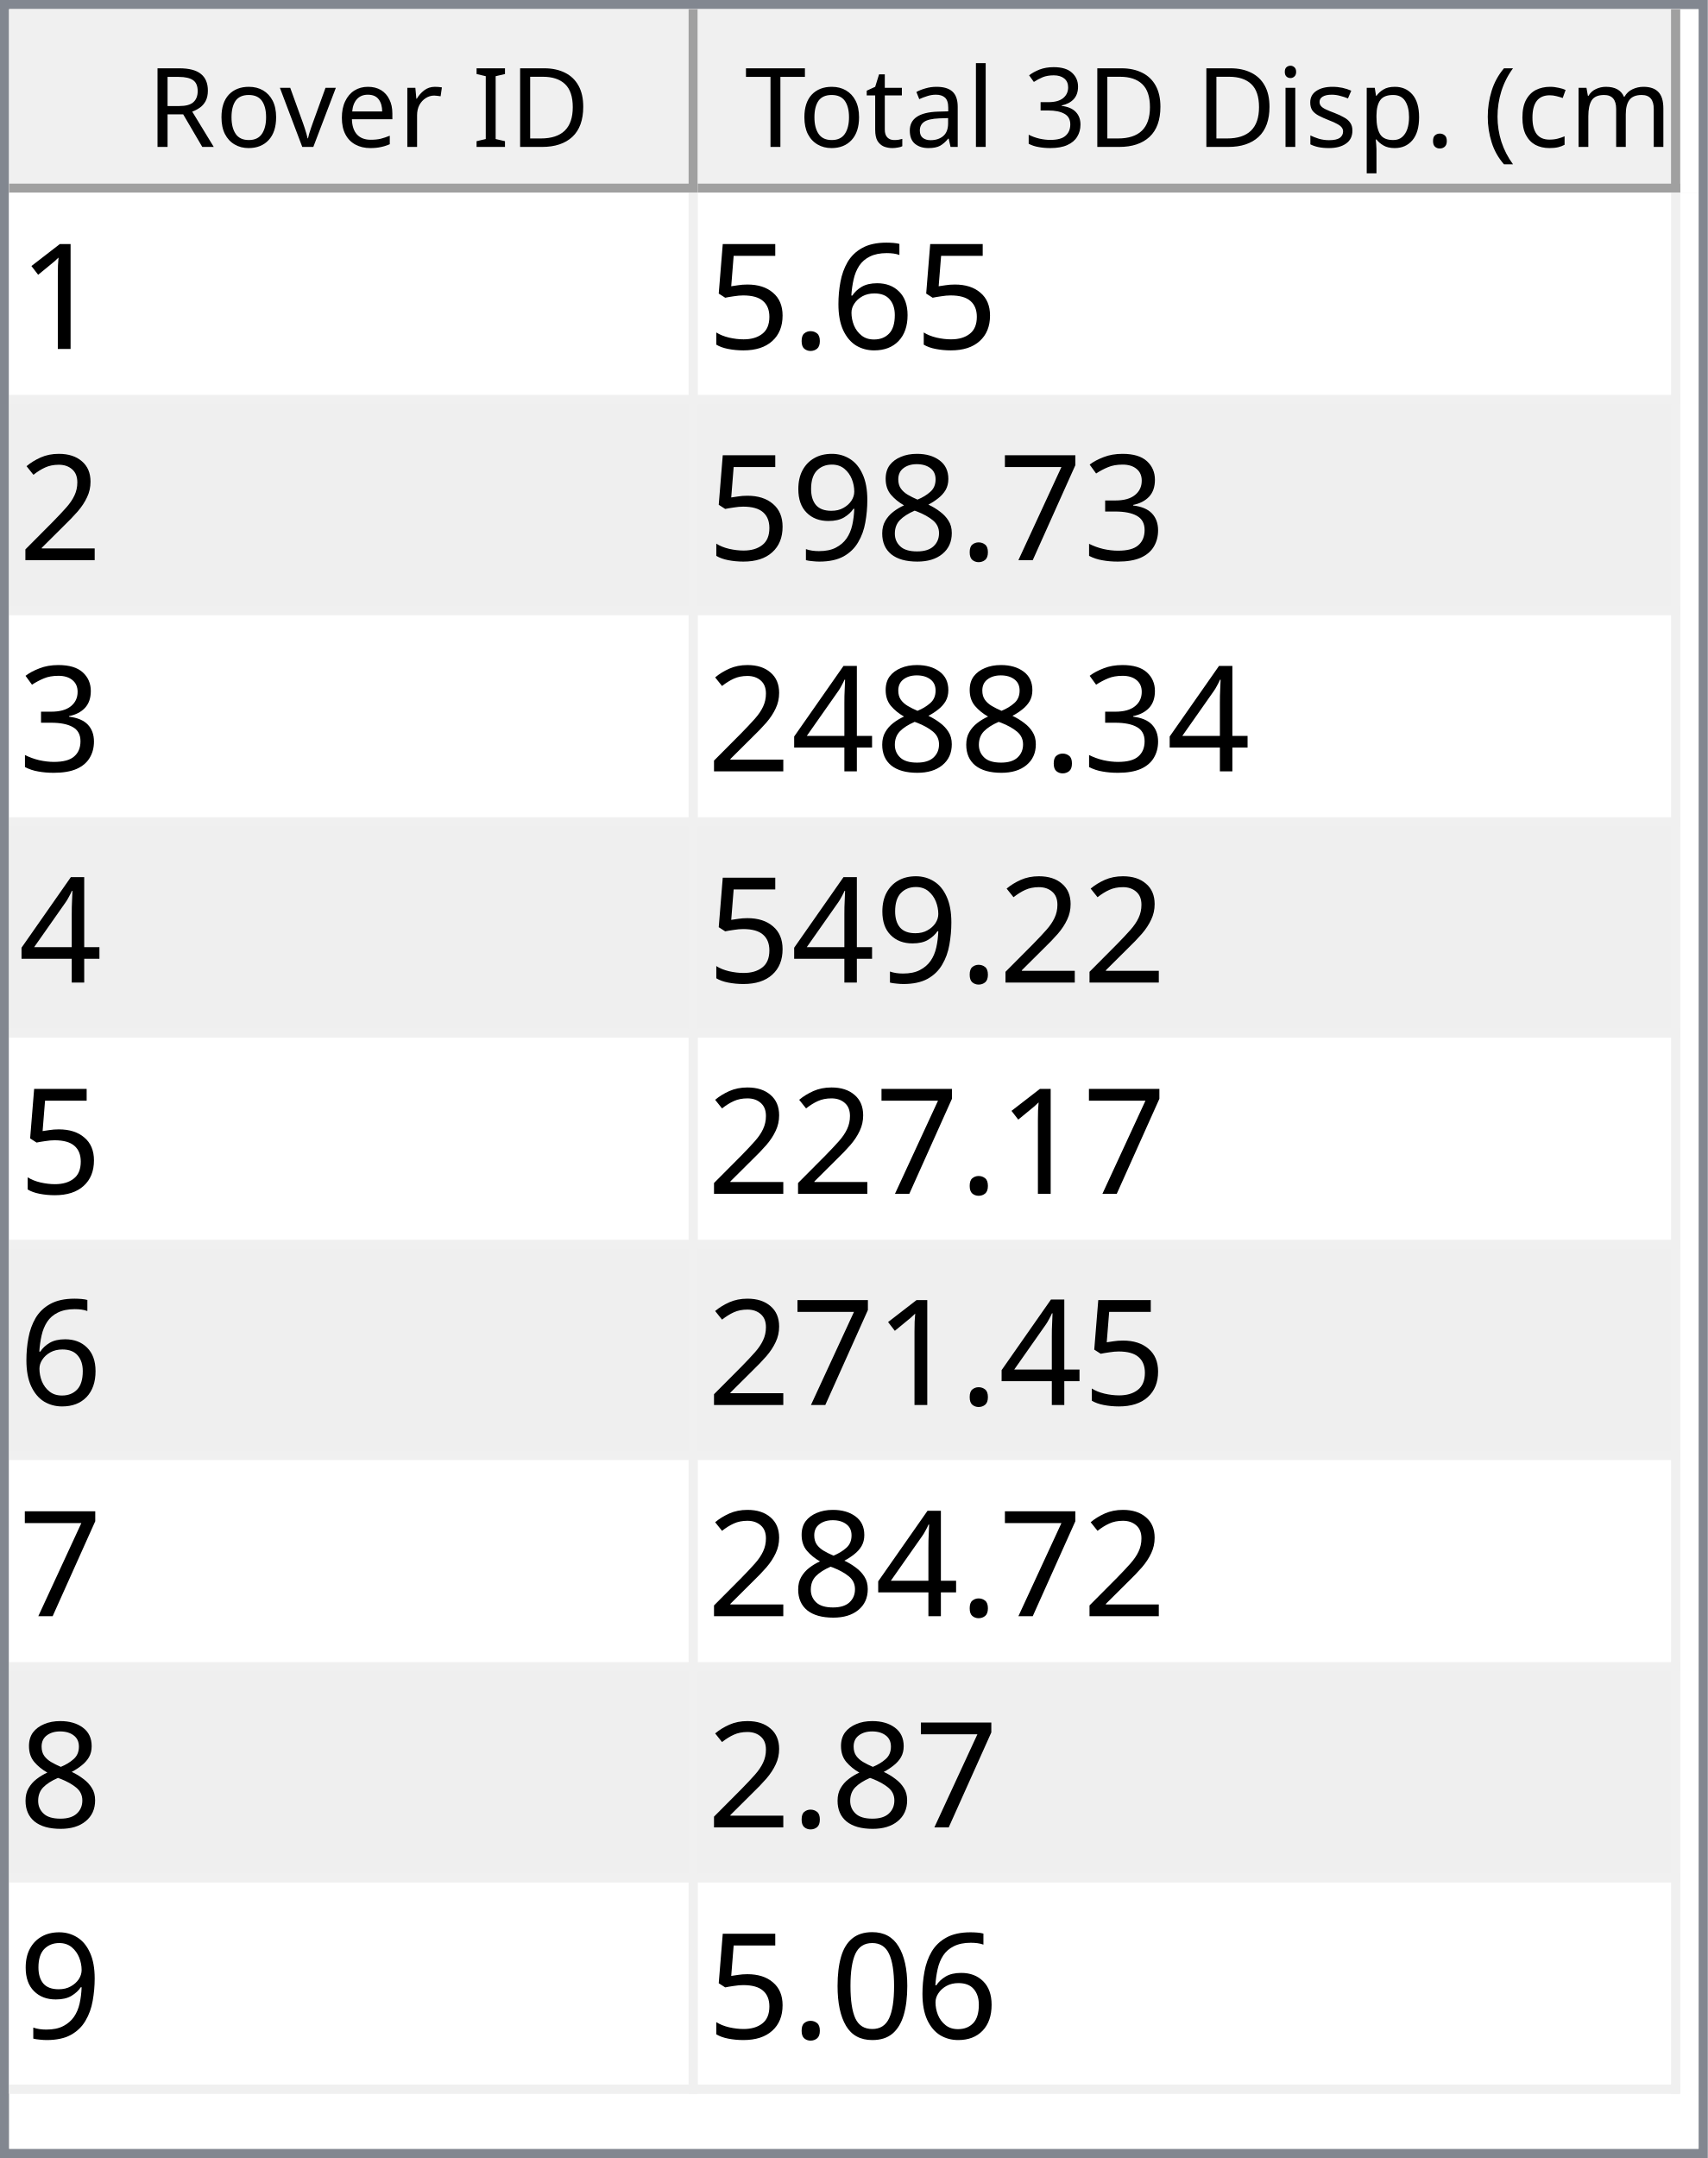
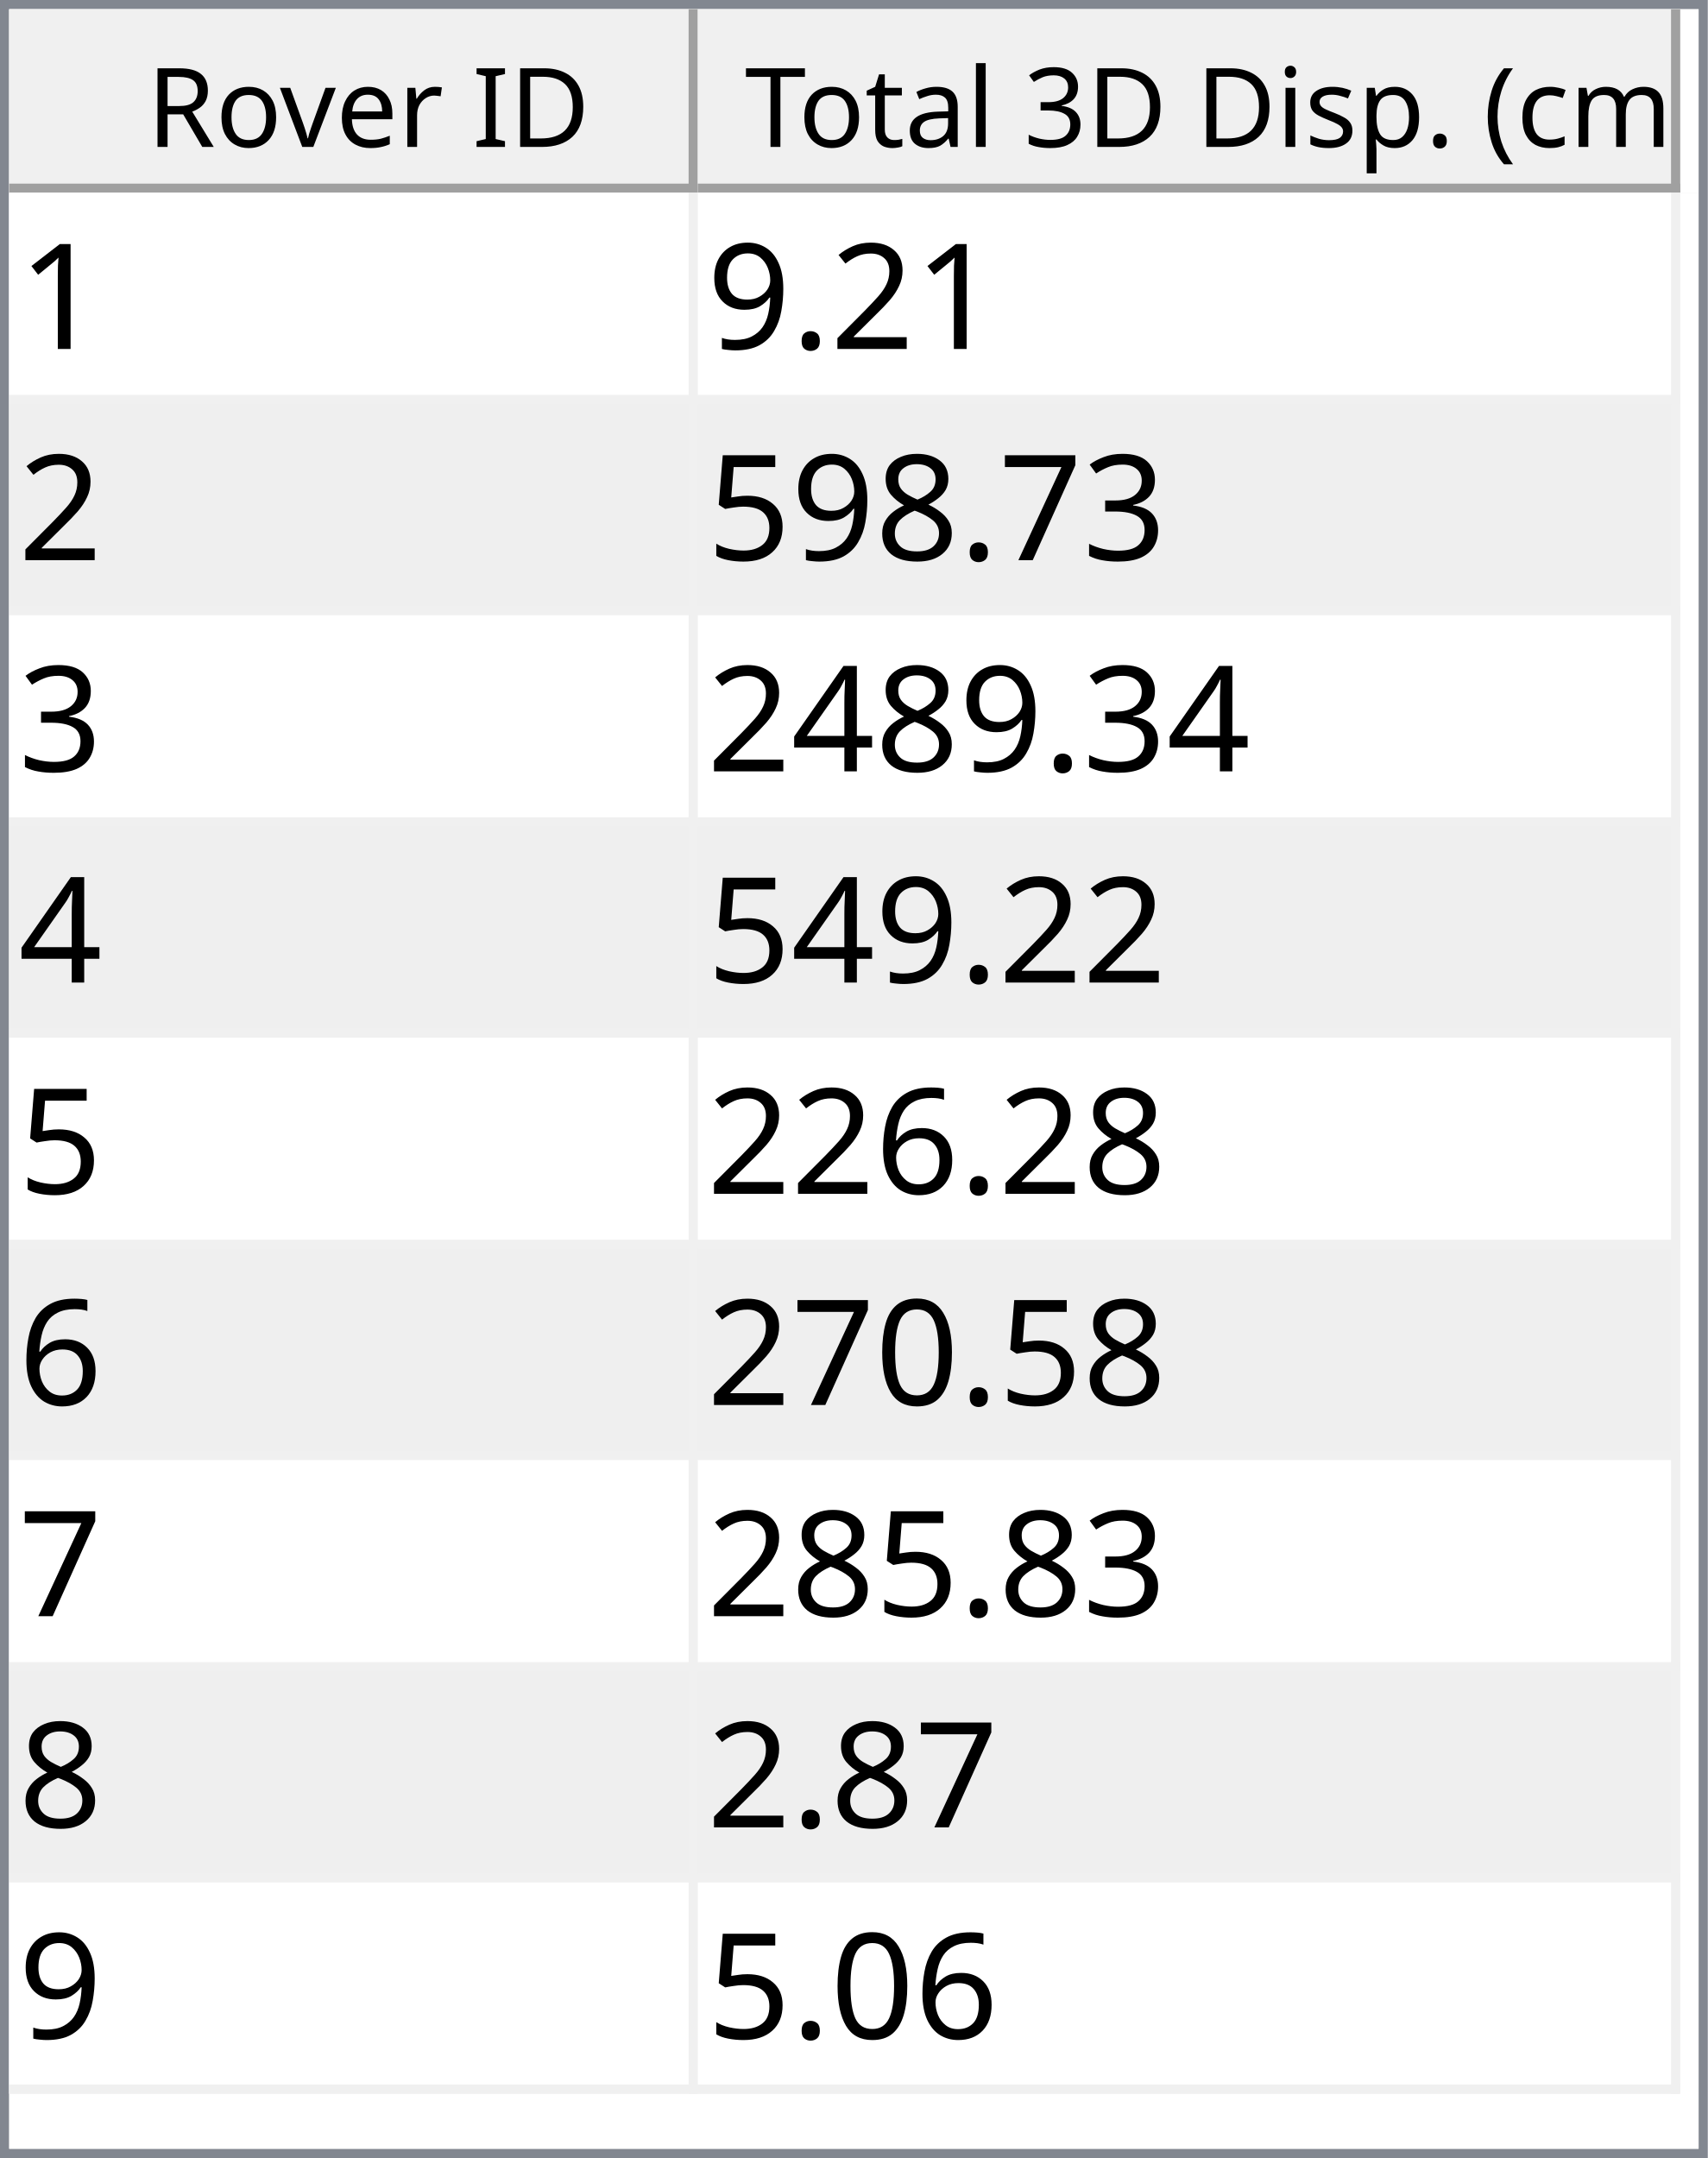
<svg xmlns="http://www.w3.org/2000/svg" style="fill-opacity:1; color-rendering:auto; color-interpolation:auto; text-rendering:auto; stroke:black; stroke-linecap:square; stroke-miterlimit:10; shape-rendering:auto; stroke-opacity:1; fill:black; stroke-dasharray:none; font-weight:normal; stroke-width:1; font-family:'Dialog'; font-style:normal; stroke-linejoin:miter; font-size:12px; stroke-dashoffset:0; image-rendering:auto;" width="186" height="235">
  <defs id="genericDefs" />
  <g>
    <defs id="defs1">
      <clipPath clipPathUnits="userSpaceOnUse" id="clipPath1">
        <path d="M0 0 L186 0 L186 235 L0 235 L0 0 Z" />
      </clipPath>
      <clipPath clipPathUnits="userSpaceOnUse" id="clipPath2">
        <path d="M0 0 L0 235 L186 235 L186 0 Z" />
      </clipPath>
      <clipPath clipPathUnits="userSpaceOnUse" id="clipPath3">
        <path d="M0 0 L0 20 L184 20 L184 0 Z" />
      </clipPath>
      <clipPath clipPathUnits="userSpaceOnUse" id="clipPath4">
        <path d="M0 0 L0 20 L75 20 L75 0 Z" />
      </clipPath>
      <clipPath clipPathUnits="userSpaceOnUse" id="clipPath5">
        <path d="M1 1 L1 19 L74 19 L74 1 Z" />
      </clipPath>
      <clipPath clipPathUnits="userSpaceOnUse" id="clipPath6">
        <path d="M0 0 L0 18 L73 18 L73 0 Z" />
      </clipPath>
      <clipPath clipPathUnits="userSpaceOnUse" id="clipPath7">
        <path d="M-0.5 -0.5 L-0.5 19.5 L74.5 19.5 L74.5 -0.5 Z" />
      </clipPath>
      <clipPath clipPathUnits="userSpaceOnUse" id="clipPath8">
        <path d="M0 0 L0 20 L107 20 L107 0 Z" />
      </clipPath>
      <clipPath clipPathUnits="userSpaceOnUse" id="clipPath9">
        <path d="M1 1 L1 19 L106 19 L106 1 Z" />
      </clipPath>
      <clipPath clipPathUnits="userSpaceOnUse" id="clipPath10">
        <path d="M0 0 L0 18 L105 18 L105 0 Z" />
      </clipPath>
      <clipPath clipPathUnits="userSpaceOnUse" id="clipPath11">
        <path d="M-0.5 -0.5 L-0.5 19.5 L106.5 19.5 L106.5 -0.5 Z" />
      </clipPath>
      <clipPath clipPathUnits="userSpaceOnUse" id="clipPath12">
        <path d="M0 0 L0 213 L184 213 L184 0 Z" />
      </clipPath>
      <clipPath clipPathUnits="userSpaceOnUse" id="clipPath13">
        <path d="M0 0 L0 207 L182 207 L182 0 Z" />
      </clipPath>
      <clipPath clipPathUnits="userSpaceOnUse" id="clipPath14">
        <path d="M-0.5 -0.5 L-0.5 206.5 L181.5 206.5 L181.5 -0.5 Z" />
      </clipPath>
      <clipPath clipPathUnits="userSpaceOnUse" id="clipPath15">
        <path d="M0 0 L0 22 L74 22 L74 0 Z" />
      </clipPath>
      <clipPath clipPathUnits="userSpaceOnUse" id="clipPath16">
        <path d="M0 0 L0 22 L106 22 L106 0 Z" />
      </clipPath>
      <font horiz-adv-x="64.551" id="font1">
        <font-face ascent="107.91" descent="25.098" units-per-em="100" style="font-style:normal; font-family:Segoe UI; font-weight:normal;" />
        <missing-glyph horiz-adv-x="64.551" d="M8.109 0 L8.109 68.266 L56.453 68.266 L56.453 0 L8.109 0 ZM15.328 7.234 L49.219 7.234 L49.219 61.031 L15.328 61.031 L15.328 7.234 Z" />
        <glyph unicode="D" horiz-adv-x="70.117" d="M9.188 0 L9.188 70.016 L28.516 70.016 Q65.531 70.016 65.531 35.891 Q65.531 19.672 55.25 9.836 Q44.969 0 27.734 0 L9.188 0 ZM17.391 62.594 L17.391 7.422 L27.828 7.422 Q41.609 7.422 49.273 14.797 Q56.938 22.172 56.938 35.688 Q56.938 62.594 28.328 62.594 L17.391 62.594 Z" />
        <glyph unicode="I" horiz-adv-x="26.611" d="M17.391 0 L9.188 0 L9.188 70.016 L17.391 70.016 L17.391 0 Z" />
        <glyph unicode=" " horiz-adv-x="27.393" d="" />
        <glyph unicode="r" horiz-adv-x="34.766" d="M34.188 41.891 Q32.078 43.5 28.125 43.5 Q23 43.5 19.555 38.672 Q16.109 33.844 16.109 25.484 L16.109 0 L8.109 0 L8.109 50 L16.109 50 L16.109 39.703 L16.312 39.703 Q18.016 44.969 21.531 47.922 Q25.047 50.875 29.391 50.875 Q32.516 50.875 34.188 50.203 L34.188 41.891 Z" />
        <glyph unicode="e" horiz-adv-x="52.295" d="M48.297 23 L12.984 23 Q13.188 14.656 17.484 10.109 Q21.781 5.562 29.297 5.562 Q37.75 5.562 44.828 11.141 L44.828 3.609 Q38.234 -1.172 27.391 -1.172 Q16.797 -1.172 10.742 5.641 Q4.688 12.453 4.688 24.812 Q4.688 36.469 11.305 43.82 Q17.922 51.172 27.734 51.172 Q37.547 51.172 42.922 44.828 Q48.297 38.484 48.297 27.203 L48.297 23 ZM40.094 29.781 Q40.047 36.719 36.75 40.578 Q33.453 44.438 27.594 44.438 Q21.922 44.438 17.969 40.383 Q14.016 36.328 13.094 29.781 L40.094 29.781 Z" />
        <glyph unicode="v" horiz-adv-x="47.9" d="M47.406 50 L27.484 0 L19.625 0 L0.688 50 L9.469 50 L22.172 13.672 Q23.578 9.672 23.922 6.688 L24.125 6.688 Q24.609 10.453 25.688 13.484 L38.969 50 L47.406 50 Z" />
        <glyph unicode="o" horiz-adv-x="58.594" d="M29 -1.172 Q17.922 -1.172 11.305 5.836 Q4.688 12.844 4.688 24.422 Q4.688 37.016 11.57 44.094 Q18.453 51.172 30.172 51.172 Q41.359 51.172 47.633 44.289 Q53.906 37.406 53.906 25.203 Q53.906 13.234 47.141 6.031 Q40.375 -1.172 29 -1.172 ZM29.594 44.438 Q21.875 44.438 17.383 39.188 Q12.891 33.938 12.891 24.703 Q12.891 15.828 17.43 10.695 Q21.969 5.562 29.594 5.562 Q37.359 5.562 41.531 10.594 Q45.703 15.625 45.703 24.906 Q45.703 34.281 41.531 39.359 Q37.359 44.438 29.594 44.438 Z" />
        <glyph unicode="R" horiz-adv-x="59.814" d="M59.375 0 L49.609 0 L37.891 19.625 Q36.281 22.359 34.766 24.289 Q33.25 26.219 31.664 27.438 Q30.078 28.656 28.25 29.219 Q26.422 29.781 24.125 29.781 L17.391 29.781 L17.391 0 L9.188 0 L9.188 70.016 L30.078 70.016 Q34.672 70.016 38.555 68.867 Q42.438 67.719 45.289 65.375 Q48.141 63.031 49.758 59.547 Q51.375 56.062 51.375 51.375 Q51.375 47.703 50.273 44.656 Q49.172 41.609 47.148 39.211 Q45.125 36.812 42.266 35.133 Q39.406 33.453 35.844 32.516 L35.844 32.328 Q37.594 31.547 38.891 30.547 Q40.188 29.547 41.359 28.18 Q42.531 26.812 43.68 25.078 Q44.828 23.344 46.234 21.047 L59.375 0 ZM17.391 62.594 L17.391 37.203 L28.516 37.203 Q31.594 37.203 34.203 38.133 Q36.812 39.062 38.719 40.797 Q40.625 42.531 41.703 45.047 Q42.781 47.562 42.781 50.688 Q42.781 56.297 39.141 59.445 Q35.5 62.594 28.609 62.594 L17.391 62.594 Z" />
        <glyph unicode=")" horiz-adv-x="30.176" d="M8.297 -15.922 L1.172 -15.922 Q16.406 2.344 16.406 26.812 Q16.406 51.469 1.078 70.016 L8.297 70.016 Q23.531 52.156 23.531 26.703 Q23.531 1.375 8.297 -15.922 Z" />
        <glyph unicode="m" horiz-adv-x="86.133" d="M79.109 0 L71.094 0 L71.094 28.719 Q71.094 37.016 68.531 40.727 Q65.969 44.438 59.906 44.438 Q54.781 44.438 51.195 39.75 Q47.609 35.062 47.609 28.516 L47.609 0 L39.594 0 L39.594 29.688 Q39.594 44.438 28.219 44.438 Q22.953 44.438 19.531 40.016 Q16.109 35.594 16.109 28.516 L16.109 0 L8.109 0 L8.109 50 L16.109 50 L16.109 42.094 L16.312 42.094 Q21.625 51.172 31.844 51.172 Q36.969 51.172 40.773 48.312 Q44.578 45.453 46 40.828 Q51.562 51.172 62.594 51.172 Q79.109 51.172 79.109 30.812 L79.109 0 Z" />
        <glyph unicode="c" horiz-adv-x="46.191" d="M42.188 2.297 Q36.422 -1.172 28.516 -1.172 Q17.828 -1.172 11.258 5.789 Q4.688 12.75 4.688 23.828 Q4.688 36.188 11.766 43.68 Q18.844 51.172 30.672 51.172 Q37.25 51.172 42.281 48.734 L42.281 40.531 Q36.719 44.438 30.375 44.438 Q22.703 44.438 17.797 38.945 Q12.891 33.453 12.891 24.516 Q12.891 15.719 17.508 10.641 Q22.125 5.562 29.891 5.562 Q36.422 5.562 42.188 9.906 L42.188 2.297 Z" />
        <glyph unicode="(" horiz-adv-x="30.176" d="M29.109 -15.922 L21.969 -15.922 Q6.844 1.375 6.844 26.703 Q6.844 52.156 21.969 70.016 L29.203 70.016 Q13.875 51.469 13.875 26.812 Q13.875 2.344 29.109 -15.922 Z" />
        <glyph unicode="." horiz-adv-x="21.68" d="M10.891 -1.078 Q8.641 -1.078 7.055 0.539 Q5.469 2.156 5.469 4.391 Q5.469 6.641 7.055 8.273 Q8.641 9.906 10.891 9.906 Q13.188 9.906 14.797 8.273 Q16.406 6.641 16.406 4.391 Q16.406 2.156 14.797 0.539 Q13.188 -1.078 10.891 -1.078 Z" />
        <glyph unicode="p" horiz-adv-x="58.789" d="M16.312 7.234 L16.109 7.234 L16.109 -23 L8.109 -23 L8.109 50 L16.109 50 L16.109 41.219 L16.312 41.219 Q22.219 51.172 33.594 51.172 Q43.266 51.172 48.688 44.461 Q54.109 37.75 54.109 26.469 Q54.109 13.922 48 6.375 Q41.891 -1.172 31.297 -1.172 Q21.578 -1.172 16.312 7.234 ZM16.109 27.391 L16.109 20.406 Q16.109 14.203 20.141 9.883 Q24.172 5.562 30.375 5.562 Q37.641 5.562 41.773 11.133 Q45.906 16.703 45.906 26.609 Q45.906 34.969 42.047 39.703 Q38.188 44.438 31.594 44.438 Q24.609 44.438 20.359 39.578 Q16.109 34.719 16.109 27.391 Z" />
        <glyph unicode="s" horiz-adv-x="42.432" d="M5.078 1.812 L5.078 10.406 Q11.625 5.562 19.484 5.562 Q30.031 5.562 30.031 12.594 Q30.031 14.594 29.125 15.992 Q28.219 17.391 26.68 18.461 Q25.141 19.531 23.07 20.383 Q21 21.234 18.609 22.172 Q15.281 23.484 12.766 24.828 Q10.25 26.172 8.57 27.859 Q6.891 29.547 6.031 31.695 Q5.172 33.844 5.172 36.719 Q5.172 40.234 6.789 42.945 Q8.406 45.656 11.086 47.484 Q13.766 49.312 17.211 50.242 Q20.656 51.172 24.312 51.172 Q30.812 51.172 35.938 48.922 L35.938 40.828 Q30.422 44.438 23.25 44.438 Q21 44.438 19.195 43.922 Q17.391 43.406 16.094 42.477 Q14.797 41.547 14.086 40.258 Q13.375 38.969 13.375 37.406 Q13.375 35.453 14.086 34.133 Q14.797 32.812 16.164 31.789 Q17.531 30.766 19.484 29.938 Q21.438 29.109 23.922 28.125 Q27.25 26.859 29.883 25.516 Q32.516 24.172 34.375 22.484 Q36.234 20.797 37.234 18.602 Q38.234 16.406 38.234 13.375 Q38.234 9.672 36.602 6.938 Q34.969 4.203 32.234 2.398 Q29.5 0.594 25.93 -0.289 Q22.359 -1.172 18.453 -1.172 Q10.75 -1.172 5.078 1.812 Z" />
        <glyph unicode="i" horiz-adv-x="24.219" d="M12.203 62.703 Q10.062 62.703 8.547 64.164 Q7.031 65.625 7.031 67.875 Q7.031 70.125 8.547 71.609 Q10.062 73.094 12.203 73.094 Q14.406 73.094 15.945 71.609 Q17.484 70.125 17.484 67.875 Q17.484 65.719 15.945 64.211 Q14.406 62.703 12.203 62.703 ZM16.109 0 L8.109 0 L8.109 50 L16.109 50 L16.109 0 Z" />
        <glyph unicode="3" horiz-adv-x="53.906" d="M46.531 19.828 Q46.531 15.094 44.75 11.211 Q42.969 7.328 39.719 4.57 Q36.469 1.812 31.93 0.297 Q27.391 -1.219 21.922 -1.219 Q11.922 -1.219 6 2.594 L6 11.188 Q13.094 5.609 22.219 5.609 Q25.875 5.609 28.828 6.539 Q31.781 7.469 33.906 9.227 Q36.031 10.984 37.18 13.477 Q38.328 15.969 38.328 19.094 Q38.328 32.812 18.797 32.812 L12.984 32.812 L12.984 39.594 L18.5 39.594 Q35.797 39.594 35.797 52.484 Q35.797 64.406 22.609 64.406 Q15.188 64.406 8.688 59.422 L8.688 67.188 Q15.375 71.188 24.609 71.188 Q29 71.188 32.57 69.969 Q36.141 68.75 38.68 66.555 Q41.219 64.359 42.609 61.281 Q44 58.203 44 54.5 Q44 40.672 30.031 36.719 L30.031 36.531 Q33.594 36.141 36.625 34.797 Q39.656 33.453 41.852 31.305 Q44.047 29.156 45.289 26.25 Q46.531 23.344 46.531 19.828 Z" />
        <glyph unicode="l" horiz-adv-x="24.219" d="M16.109 0 L8.109 0 L8.109 74.031 L16.109 74.031 L16.109 0 Z" />
        <glyph unicode="a" horiz-adv-x="50.879" d="M43.891 0 L35.891 0 L35.891 7.812 L35.688 7.812 Q30.469 -1.172 20.312 -1.172 Q12.844 -1.172 8.617 2.781 Q4.391 6.734 4.391 13.281 Q4.391 27.297 20.906 29.594 L35.891 31.688 Q35.891 44.438 25.594 44.438 Q16.547 44.438 9.281 38.281 L9.281 46.484 Q16.656 51.172 26.266 51.172 Q43.891 51.172 43.891 32.516 L43.891 0 ZM35.891 25.297 L23.828 23.641 Q18.266 22.859 15.43 20.875 Q12.594 18.891 12.594 13.875 Q12.594 10.203 15.211 7.883 Q17.828 5.562 22.172 5.562 Q28.125 5.562 32.008 9.742 Q35.891 13.922 35.891 20.312 L35.891 25.297 Z" />
        <glyph unicode="t" horiz-adv-x="33.887" d="M31.297 0.484 Q28.469 -1.078 23.828 -1.078 Q10.688 -1.078 10.688 13.578 L10.688 43.172 L2.094 43.172 L2.094 50 L10.688 50 L10.688 62.203 L18.703 64.797 L18.703 50 L31.297 50 L31.297 43.172 L18.703 43.172 L18.703 14.984 Q18.703 9.969 20.414 7.82 Q22.125 5.672 26.078 5.672 Q29.109 5.672 31.297 7.328 L31.297 0.484 Z" />
        <glyph unicode="T" horiz-adv-x="52.393" d="M50.594 62.594 L30.375 62.594 L30.375 0 L22.172 0 L22.172 62.594 L2 62.594 L2 70.016 L50.594 70.016 L50.594 62.594 Z" />
      </font>
      <font horiz-adv-x="75.0" id="font2">
        <font-face ascent="100.537" descent="21.973" units-per-em="100" style="font-style:normal; font-family:sans-serif; font-weight:normal;" />
        <missing-glyph horiz-adv-x="75.0" d="M12.5 0 L12.5 62.5 L62.5 62.5 L62.5 0 L12.5 0 ZM14.062 1.562 L60.938 1.562 L60.938 60.938 L14.062 60.938 L14.062 1.562 Z" />
        <glyph unicode="1" horiz-adv-x="55.615" d="M37.25 0 L28.469 0 L28.469 56 Q25.297 52.984 20.141 49.953 Q14.984 46.922 10.891 45.406 L10.891 53.906 Q18.266 57.375 23.781 62.305 Q29.297 67.234 31.594 71.875 L37.25 71.875 L37.25 0 Z" />
-         <glyph unicode="6" horiz-adv-x="55.615" d="M49.75 54.047 L41.016 53.375 Q39.844 58.547 37.703 60.891 Q34.125 64.656 28.906 64.656 Q24.703 64.656 21.531 62.312 Q17.391 59.281 14.992 53.469 Q12.594 47.656 12.5 36.922 Q15.672 41.75 20.266 44.094 Q24.859 46.438 29.891 46.438 Q38.672 46.438 44.852 39.969 Q51.031 33.5 51.031 23.25 Q51.031 16.5 48.125 10.719 Q45.219 4.938 40.141 1.859 Q35.062 -1.219 28.609 -1.219 Q17.625 -1.219 10.695 6.859 Q3.766 14.938 3.766 33.5 Q3.766 54.25 11.422 63.672 Q18.109 71.875 29.438 71.875 Q37.891 71.875 43.289 67.141 Q48.688 62.406 49.75 54.047 ZM13.875 23.188 Q13.875 18.656 15.797 14.508 Q17.719 10.359 21.188 8.18 Q24.656 6 28.469 6 Q34.031 6 38.039 10.492 Q42.047 14.984 42.047 22.703 Q42.047 30.125 38.086 34.398 Q34.125 38.672 28.125 38.672 Q22.172 38.672 18.023 34.398 Q13.875 30.125 13.875 23.188 Z" />
+         <glyph unicode="2" horiz-adv-x="55.615" d="M50.344 8.453 L50.344 0 L3.031 0 Q2.938 3.172 4.047 6.109 Q5.859 10.938 9.836 15.625 Q13.812 20.312 21.344 26.469 Q33.016 36.031 37.117 41.625 Q41.219 47.219 41.219 52.203 Q41.219 57.422 37.477 61.008 Q33.734 64.594 27.734 64.594 Q21.391 64.594 17.578 60.789 Q13.766 56.984 13.719 50.25 L4.688 51.172 Q5.609 61.281 11.664 66.578 Q17.719 71.875 27.938 71.875 Q38.234 71.875 44.242 66.164 Q50.25 60.453 50.25 52 Q50.25 47.703 48.492 43.555 Q46.734 39.406 42.656 34.812 Q38.578 30.219 29.109 22.219 Q21.188 15.578 18.945 13.211 Q16.703 10.844 15.234 8.453 L50.344 8.453 Z" />
        <glyph unicode="." horiz-adv-x="27.783" d="M9.078 0 L9.078 10.016 L19.094 10.016 L19.094 0 L9.078 0 Z" />
-         <glyph unicode="5" horiz-adv-x="55.615" d="M4.156 18.75 L13.375 19.531 Q14.406 12.797 18.141 9.398 Q21.875 6 27.156 6 Q33.5 6 37.891 10.789 Q42.281 15.578 42.281 23.484 Q42.281 31 38.062 35.352 Q33.844 39.703 27 39.703 Q22.75 39.703 19.336 37.773 Q15.922 35.844 13.969 32.766 L5.719 33.844 L12.641 70.609 L48.25 70.609 L48.25 62.203 L19.672 62.203 L15.828 42.969 Q22.266 47.469 29.344 47.469 Q38.719 47.469 45.164 40.969 Q51.609 34.469 51.609 24.266 Q51.609 14.547 45.953 7.469 Q39.062 -1.219 27.156 -1.219 Q17.391 -1.219 11.211 4.25 Q5.031 9.719 4.156 18.75 Z" />
-         <glyph unicode="2" horiz-adv-x="55.615" d="M50.344 8.453 L50.344 0 L3.031 0 Q2.938 3.172 4.047 6.109 Q5.859 10.938 9.836 15.625 Q13.812 20.312 21.344 26.469 Q33.016 36.031 37.117 41.625 Q41.219 47.219 41.219 52.203 Q41.219 57.422 37.477 61.008 Q33.734 64.594 27.734 64.594 Q21.391 64.594 17.578 60.789 Q13.766 56.984 13.719 50.25 L4.688 51.172 Q5.609 61.281 11.664 66.578 Q17.719 71.875 27.938 71.875 Q38.234 71.875 44.242 66.164 Q50.25 60.453 50.25 52 Q50.25 47.703 48.492 43.555 Q46.734 39.406 42.656 34.812 Q38.578 30.219 29.109 22.219 Q21.188 15.578 18.945 13.211 Q16.703 10.844 15.234 8.453 L50.344 8.453 Z" />
+         <glyph unicode="9" horiz-adv-x="55.615" d="M5.469 16.547 L13.922 17.328 Q14.984 11.375 18.016 8.688 Q21.047 6 25.781 6 Q29.828 6 32.883 7.859 Q35.938 9.719 37.891 12.82 Q39.844 15.922 41.164 21.195 Q42.484 26.469 42.484 31.938 Q42.484 32.516 42.438 33.688 Q39.797 29.5 35.234 26.883 Q30.672 24.266 25.344 24.266 Q16.453 24.266 10.305 30.711 Q4.156 37.156 4.156 47.703 Q4.156 58.594 10.578 65.234 Q17 71.875 26.656 71.875 Q33.641 71.875 39.43 68.117 Q45.219 64.359 48.219 57.398 Q51.219 50.438 51.219 37.25 Q51.219 23.531 48.242 15.406 Q45.266 7.281 39.383 3.031 Q33.5 -1.219 25.594 -1.219 Q17.188 -1.219 11.867 3.445 Q6.547 8.109 5.469 16.547 ZM41.453 48.141 Q41.453 55.719 37.43 60.156 Q33.406 64.594 27.734 64.594 Q21.875 64.594 17.531 59.812 Q13.188 55.031 13.188 47.406 Q13.188 40.578 17.312 36.305 Q21.438 32.031 27.484 32.031 Q33.594 32.031 37.523 36.305 Q41.453 40.578 41.453 48.141 Z" />
        <glyph unicode="3" horiz-adv-x="55.615" d="M4.203 18.891 L12.984 20.062 Q14.5 12.594 18.141 9.297 Q21.781 6 27 6 Q33.203 6 37.477 10.297 Q41.75 14.594 41.75 20.953 Q41.75 27 37.797 30.93 Q33.844 34.859 27.734 34.859 Q25.25 34.859 21.531 33.891 L22.516 41.609 Q23.391 41.5 23.922 41.5 Q29.547 41.5 34.039 44.43 Q38.531 47.359 38.531 53.469 Q38.531 58.297 35.258 61.477 Q31.984 64.656 26.812 64.656 Q21.688 64.656 18.266 61.43 Q14.844 58.203 13.875 51.766 L5.078 53.328 Q6.688 62.156 12.398 67.016 Q18.109 71.875 26.609 71.875 Q32.469 71.875 37.398 69.359 Q42.328 66.844 44.945 62.5 Q47.562 58.156 47.562 53.266 Q47.562 48.641 45.07 44.828 Q42.578 41.016 37.703 38.766 Q44.047 37.312 47.562 32.695 Q51.078 28.078 51.078 21.141 Q51.078 11.766 44.242 5.25 Q37.406 -1.266 26.953 -1.266 Q17.531 -1.266 11.305 4.352 Q5.078 9.969 4.203 18.891 Z" />
        <glyph unicode="7" horiz-adv-x="55.615" d="M4.734 62.203 L4.734 70.656 L51.078 70.656 L51.078 63.812 Q44.234 56.547 37.523 44.484 Q30.812 32.422 27.156 19.672 Q24.516 10.688 23.781 0 L14.75 0 Q14.891 8.453 18.062 20.414 Q21.234 32.375 27.172 43.484 Q33.109 54.594 39.797 62.203 L4.734 62.203 Z" />
        <glyph unicode="8" horiz-adv-x="55.615" d="M17.672 38.812 Q12.203 40.828 9.57 44.539 Q6.938 48.25 6.938 53.422 Q6.938 61.234 12.555 66.555 Q18.172 71.875 27.484 71.875 Q36.859 71.875 42.578 66.43 Q48.297 60.984 48.297 53.172 Q48.297 48.188 45.68 44.508 Q43.062 40.828 37.75 38.812 Q44.344 36.672 47.781 31.883 Q51.219 27.094 51.219 20.453 Q51.219 11.281 44.727 5.031 Q38.234 -1.219 27.641 -1.219 Q17.047 -1.219 10.547 5.055 Q4.047 11.328 4.047 20.703 Q4.047 27.688 7.594 32.398 Q11.141 37.109 17.672 38.812 ZM15.922 53.719 Q15.922 48.641 19.195 45.414 Q22.469 42.188 27.688 42.188 Q32.766 42.188 36.016 45.383 Q39.266 48.578 39.266 53.219 Q39.266 58.062 35.914 61.359 Q32.562 64.656 27.594 64.656 Q22.562 64.656 19.242 61.43 Q15.922 58.203 15.922 53.719 ZM13.094 20.656 Q13.094 16.891 14.875 13.375 Q16.656 9.859 20.172 7.93 Q23.688 6 27.734 6 Q34.031 6 38.133 10.055 Q42.234 14.109 42.234 20.359 Q42.234 26.703 38.016 30.859 Q33.797 35.016 27.438 35.016 Q21.234 35.016 17.164 30.914 Q13.094 26.812 13.094 20.656 Z" />
-         <glyph unicode="9" horiz-adv-x="55.615" d="M5.469 16.547 L13.922 17.328 Q14.984 11.375 18.016 8.688 Q21.047 6 25.781 6 Q29.828 6 32.883 7.859 Q35.938 9.719 37.891 12.82 Q39.844 15.922 41.164 21.195 Q42.484 26.469 42.484 31.938 Q42.484 32.516 42.438 33.688 Q39.797 29.5 35.234 26.883 Q30.672 24.266 25.344 24.266 Q16.453 24.266 10.305 30.711 Q4.156 37.156 4.156 47.703 Q4.156 58.594 10.578 65.234 Q17 71.875 26.656 71.875 Q33.641 71.875 39.43 68.117 Q45.219 64.359 48.219 57.398 Q51.219 50.438 51.219 37.25 Q51.219 23.531 48.242 15.406 Q45.266 7.281 39.383 3.031 Q33.5 -1.219 25.594 -1.219 Q17.188 -1.219 11.867 3.445 Q6.547 8.109 5.469 16.547 ZM41.453 48.141 Q41.453 55.719 37.43 60.156 Q33.406 64.594 27.734 64.594 Q21.875 64.594 17.531 59.812 Q13.188 55.031 13.188 47.406 Q13.188 40.578 17.312 36.305 Q21.438 32.031 27.484 32.031 Q33.594 32.031 37.523 36.305 Q41.453 40.578 41.453 48.141 Z" />
+         <glyph unicode="5" horiz-adv-x="55.615" d="M4.156 18.75 L13.375 19.531 Q14.406 12.797 18.141 9.398 Q21.875 6 27.156 6 Q33.5 6 37.891 10.789 Q42.281 15.578 42.281 23.484 Q42.281 31 38.062 35.352 Q33.844 39.703 27 39.703 Q22.75 39.703 19.336 37.773 Q15.922 35.844 13.969 32.766 L5.719 33.844 L12.641 70.609 L48.25 70.609 L48.25 62.203 L19.672 62.203 L15.828 42.969 Q22.266 47.469 29.344 47.469 Q38.719 47.469 45.164 40.969 Q51.609 34.469 51.609 24.266 Q51.609 14.547 45.953 7.469 Q39.062 -1.219 27.156 -1.219 Q17.391 -1.219 11.211 4.25 Q5.031 9.719 4.156 18.75 Z" />
        <glyph unicode="4" horiz-adv-x="55.615" d="M32.328 0 L32.328 17.141 L1.266 17.141 L1.266 25.203 L33.938 71.578 L41.109 71.578 L41.109 25.203 L50.781 25.203 L50.781 17.141 L41.109 17.141 L41.109 0 L32.328 0 ZM32.328 25.203 L32.328 57.469 L9.906 25.203 L32.328 25.203 Z" />
+         <glyph unicode="6" horiz-adv-x="55.615" d="M49.75 54.047 L41.016 53.375 Q39.844 58.547 37.703 60.891 Q34.125 64.656 28.906 64.656 Q24.703 64.656 21.531 62.312 Q17.391 59.281 14.992 53.469 Q12.594 47.656 12.5 36.922 Q15.672 41.75 20.266 44.094 Q24.859 46.438 29.891 46.438 Q38.672 46.438 44.852 39.969 Q51.031 33.5 51.031 23.25 Q51.031 16.5 48.125 10.719 Q45.219 4.938 40.141 1.859 Q35.062 -1.219 28.609 -1.219 Q17.625 -1.219 10.695 6.859 Q3.766 14.938 3.766 33.5 Q3.766 54.25 11.422 63.672 Q18.109 71.875 29.438 71.875 Q37.891 71.875 43.289 67.141 Q48.688 62.406 49.75 54.047 ZM13.875 23.188 Q13.875 18.656 15.797 14.508 Q17.719 10.359 21.188 8.18 Q24.656 6 28.469 6 Q34.031 6 38.039 10.492 Q42.047 14.984 42.047 22.703 Q42.047 30.125 38.086 34.398 Q34.125 38.672 28.125 38.672 Q22.172 38.672 18.023 34.398 Q13.875 30.125 13.875 23.188 Z" />
        <glyph unicode="0" horiz-adv-x="55.615" d="M4.156 35.297 Q4.156 48 6.766 55.742 Q9.375 63.484 14.523 67.68 Q19.672 71.875 27.484 71.875 Q33.25 71.875 37.594 69.555 Q41.938 67.234 44.773 62.867 Q47.609 58.5 49.219 52.227 Q50.828 45.953 50.828 35.297 Q50.828 22.703 48.242 14.969 Q45.656 7.234 40.508 3.008 Q35.359 -1.219 27.484 -1.219 Q17.141 -1.219 11.234 6.203 Q4.156 15.141 4.156 35.297 ZM13.188 35.297 Q13.188 17.672 17.312 11.836 Q21.438 6 27.484 6 Q33.547 6 37.672 11.859 Q41.797 17.719 41.797 35.297 Q41.797 52.984 37.672 58.789 Q33.547 64.594 27.391 64.594 Q21.344 64.594 17.719 59.469 Q13.188 52.938 13.188 35.297 Z" />
      </font>
    </defs>
    <g style="fill:white; stroke:white;">
      <rect x="0" y="0" width="186" style="clip-path:url(#clipPath1); stroke:none;" height="235" />
    </g>
    <g style="fill:white; text-rendering:optimizeSpeed; color-rendering:optimizeSpeed; image-rendering:optimizeSpeed; shape-rendering:crispEdges; stroke:white; color-interpolation:sRGB;">
      <rect x="0" width="186" height="235" y="0" style="stroke:none;" />
      <path style="stroke:none;" d="M0 235 L186 235 L186 0 L0 0 Z" />
    </g>
    <g style="fill:rgb(240,240,240); font-family:'Segoe UI'; stroke:rgb(240,240,240);">
      <rect x="0" y="0" width="186" style="clip-path:url(#clipPath2); stroke:none;" height="235" />
    </g>
    <g style="fill:rgb(130,135,144); font-family:'Segoe UI'; stroke:rgb(130,135,144);">
      <path d="M0 0 L186 0 L186 235 L0 235 L0 0 ZM1 1 L185 1 L185 234 L1 234 L1 1 Z" style="fill-rule:evenodd; clip-path:url(#clipPath2); stroke:none;" />
    </g>
    <g style="fill:white; font-family:'Segoe UI'; stroke:white;" transform="translate(1,1)">
      <rect x="0" y="0" width="184" style="clip-path:url(#clipPath3); stroke:none;" height="20" />
    </g>
    <g style="fill:rgb(240,240,240); font-family:'Segoe UI'; stroke:rgb(240,240,240);" transform="translate(1,1)">
      <rect x="0" y="0" width="75" style="clip-path:url(#clipPath4); stroke:none;" height="20" />
    </g>
    <g style="font-family:'Segoe UI';" transform="translate(2,2)">
      <text x="14" xml:space="preserve" y="14" style="clip-path:url(#clipPath6); stroke:none;">Rover ID</text>
    </g>
    <g style="fill:rgb(160,160,160); font-family:'Segoe UI'; stroke:rgb(160,160,160); stroke-linejoin:bevel;" transform="translate(1.5,1.5)">
      <line x1="74" x2="74" y1="0" style="fill:none; clip-path:url(#clipPath7);" y2="19" />
    </g>
    <g style="fill:rgb(160,160,160); font-family:'Segoe UI'; stroke:rgb(160,160,160); stroke-linejoin:bevel;" transform="matrix(1,0,0,1,1,1) translate(0.5,0.5)">
      <line x1="0" x2="74" y1="19" style="fill:none; clip-path:url(#clipPath7);" y2="19" />
    </g>
    <g style="fill:rgb(240,240,240); font-family:'Segoe UI'; stroke:rgb(240,240,240);" transform="translate(76,1)">
      <rect x="0" y="0" width="107" style="clip-path:url(#clipPath8); stroke:none;" height="20" />
    </g>
    <g style="font-family:'Segoe UI';" transform="translate(77,2)">
      <text x="1" xml:space="preserve" y="14" style="clip-path:url(#clipPath10); stroke:none;"> Total 3D Disp. (cm)</text>
    </g>
    <g style="fill:rgb(160,160,160); font-family:'Segoe UI'; stroke:rgb(160,160,160); stroke-linejoin:bevel;" transform="translate(76.5,1.5)">
      <line x1="106" x2="106" y1="0" style="fill:none; clip-path:url(#clipPath11);" y2="19" />
    </g>
    <g style="fill:rgb(160,160,160); font-family:'Segoe UI'; stroke:rgb(160,160,160); stroke-linejoin:bevel;" transform="matrix(1,0,0,1,76,1) translate(0.5,0.5)">
      <line x1="0" x2="106" y1="19" style="fill:none; clip-path:url(#clipPath11);" y2="19" />
    </g>
    <g style="fill:white; font-family:'Segoe UI'; stroke:white;" transform="translate(1,21)">
      <rect x="0" y="0" width="184" style="clip-path:url(#clipPath12); stroke:none;" height="213" />
    </g>
    <g style="fill:rgb(240,240,240); font-size:16px; font-family:sans-serif; stroke:rgb(240,240,240);" transform="translate(1,21)">
      <rect x="0" y="0" width="182" style="clip-path:url(#clipPath13); stroke:none;" height="207" />
      <line transform="translate(0.5,0.5)" x1="0" x2="181" y1="22" style="clip-path:url(#clipPath14); fill:none; stroke-linejoin:bevel;" y2="22" />
    </g>
    <g transform="matrix(1,0,0,1,1,21) translate(0.5,0.5)" style="fill:rgb(240,240,240); font-size:16px; font-family:sans-serif; stroke:rgb(240,240,240); stroke-linejoin:bevel;">
      <line x1="0" x2="181" y1="45" style="fill:none; clip-path:url(#clipPath14);" y2="45" />
    </g>
    <g transform="matrix(1,0,0,1,1,21) translate(0.5,0.5)" style="fill:rgb(240,240,240); font-size:16px; font-family:sans-serif; stroke:rgb(240,240,240); stroke-linejoin:bevel;">
      <line x1="0" x2="181" y1="68" style="fill:none; clip-path:url(#clipPath14);" y2="68" />
    </g>
    <g transform="matrix(1,0,0,1,1,21) translate(0.5,0.5)" style="fill:rgb(240,240,240); font-size:16px; font-family:sans-serif; stroke:rgb(240,240,240); stroke-linejoin:bevel;">
      <line x1="0" x2="181" y1="91" style="fill:none; clip-path:url(#clipPath14);" y2="91" />
    </g>
    <g transform="matrix(1,0,0,1,1,21) translate(0.5,0.5)" style="fill:rgb(240,240,240); font-size:16px; font-family:sans-serif; stroke:rgb(240,240,240); stroke-linejoin:bevel;">
      <line x1="0" x2="181" y1="114" style="fill:none; clip-path:url(#clipPath14);" y2="114" />
    </g>
    <g transform="matrix(1,0,0,1,1,21) translate(0.5,0.5)" style="fill:rgb(240,240,240); font-size:16px; font-family:sans-serif; stroke:rgb(240,240,240); stroke-linejoin:bevel;">
      <line x1="0" x2="181" y1="137" style="fill:none; clip-path:url(#clipPath14);" y2="137" />
    </g>
    <g transform="matrix(1,0,0,1,1,21) translate(0.5,0.5)" style="fill:rgb(240,240,240); font-size:16px; font-family:sans-serif; stroke:rgb(240,240,240); stroke-linejoin:bevel;">
      <line x1="0" x2="181" y1="160" style="fill:none; clip-path:url(#clipPath14);" y2="160" />
    </g>
    <g transform="matrix(1,0,0,1,1,21) translate(0.5,0.5)" style="fill:rgb(240,240,240); font-size:16px; font-family:sans-serif; stroke:rgb(240,240,240); stroke-linejoin:bevel;">
      <line x1="0" x2="181" y1="183" style="fill:none; clip-path:url(#clipPath14);" y2="183" />
    </g>
    <g transform="matrix(1,0,0,1,1,21) translate(0.5,0.5)" style="fill:rgb(240,240,240); font-size:16px; font-family:sans-serif; stroke:rgb(240,240,240); stroke-linejoin:bevel;">
      <line x1="0" x2="181" y1="206" style="fill:none; clip-path:url(#clipPath14);" y2="206" />
    </g>
    <g transform="matrix(1,0,0,1,1,21) translate(0.5,0.5)" style="fill:rgb(240,240,240); font-size:16px; font-family:sans-serif; stroke:rgb(240,240,240); stroke-linejoin:bevel;">
      <line x1="74" x2="74" y1="0" style="fill:none; clip-path:url(#clipPath14);" y2="206" />
    </g>
    <g transform="matrix(1,0,0,1,1,21) translate(0.5,0.5)" style="fill:rgb(240,240,240); font-size:16px; font-family:sans-serif; stroke:rgb(240,240,240); stroke-linejoin:bevel;">
      <line x1="181" x2="181" y1="0" style="fill:none; clip-path:url(#clipPath14);" y2="206" />
    </g>
    <g style="fill:white; font-size:16px; font-family:sans-serif; stroke:white;" transform="matrix(1,0,0,1,1,21)">
      <rect x="0" y="0" width="74" style="clip-path:url(#clipPath15); stroke:none;" height="22" />
      <text x="1" y="17" style="fill:black; clip-path:url(#clipPath15); stroke:none;" xml:space="preserve">1</text>
    </g>
    <g style="fill:white; font-size:16px; font-family:sans-serif; stroke:white;" transform="matrix(1,0,0,1,1,21) translate(75,0)">
      <rect x="0" y="0" width="106" style="clip-path:url(#clipPath16); stroke:none;" height="22" />
-       <text x="1" y="17" style="fill:black; clip-path:url(#clipPath16); stroke:none;" xml:space="preserve">5.65</text>
+       <text x="1" y="17" style="fill:black; clip-path:url(#clipPath16); stroke:none;" xml:space="preserve">9.21</text>
    </g>
    <g style="fill:rgb(239,239,239); font-size:16px; font-family:sans-serif; stroke:rgb(239,239,239);" transform="matrix(1,0,0,1,1,21) translate(0,23)">
      <rect x="0" y="0" width="74" style="clip-path:url(#clipPath15); stroke:none;" height="22" />
      <text x="1" y="17" style="fill:black; clip-path:url(#clipPath15); stroke:none;" xml:space="preserve">2</text>
    </g>
    <g style="fill:rgb(239,239,239); font-size:16px; font-family:sans-serif; stroke:rgb(239,239,239);" transform="matrix(1,0,0,1,1,21) translate(75,23)">
      <rect x="0" y="0" width="106" style="clip-path:url(#clipPath16); stroke:none;" height="22" />
      <text x="1" y="17" style="fill:black; clip-path:url(#clipPath16); stroke:none;" xml:space="preserve">598.73</text>
    </g>
    <g style="fill:white; font-size:16px; font-family:sans-serif; stroke:white;" transform="matrix(1,0,0,1,1,21) translate(0,46)">
      <rect x="0" y="0" width="74" style="clip-path:url(#clipPath15); stroke:none;" height="22" />
      <text x="1" y="17" style="fill:black; clip-path:url(#clipPath15); stroke:none;" xml:space="preserve">3</text>
    </g>
    <g style="fill:white; font-size:16px; font-family:sans-serif; stroke:white;" transform="matrix(1,0,0,1,1,21) translate(75,46)">
      <rect x="0" y="0" width="106" style="clip-path:url(#clipPath16); stroke:none;" height="22" />
-       <text x="1" y="17" style="fill:black; clip-path:url(#clipPath16); stroke:none;" xml:space="preserve">2488.34</text>
+       <text x="1" y="17" style="fill:black; clip-path:url(#clipPath16); stroke:none;" xml:space="preserve">2489.34</text>
    </g>
    <g style="fill:rgb(239,239,239); font-size:16px; font-family:sans-serif; stroke:rgb(239,239,239);" transform="matrix(1,0,0,1,1,21) translate(0,69)">
      <rect x="0" y="0" width="74" style="clip-path:url(#clipPath15); stroke:none;" height="22" />
      <text x="1" y="17" style="fill:black; clip-path:url(#clipPath15); stroke:none;" xml:space="preserve">4</text>
    </g>
    <g style="fill:rgb(239,239,239); font-size:16px; font-family:sans-serif; stroke:rgb(239,239,239);" transform="matrix(1,0,0,1,1,21) translate(75,69)">
      <rect x="0" y="0" width="106" style="clip-path:url(#clipPath16); stroke:none;" height="22" />
      <text x="1" y="17" style="fill:black; clip-path:url(#clipPath16); stroke:none;" xml:space="preserve">549.22</text>
    </g>
    <g style="fill:white; font-size:16px; font-family:sans-serif; stroke:white;" transform="matrix(1,0,0,1,1,21) translate(0,92)">
      <rect x="0" y="0" width="74" style="clip-path:url(#clipPath15); stroke:none;" height="22" />
      <text x="1" y="17" style="fill:black; clip-path:url(#clipPath15); stroke:none;" xml:space="preserve">5</text>
    </g>
    <g style="fill:white; font-size:16px; font-family:sans-serif; stroke:white;" transform="matrix(1,0,0,1,1,21) translate(75,92)">
      <rect x="0" y="0" width="106" style="clip-path:url(#clipPath16); stroke:none;" height="22" />
-       <text x="1" y="17" style="fill:black; clip-path:url(#clipPath16); stroke:none;" xml:space="preserve">227.17</text>
+       <text x="1" y="17" style="fill:black; clip-path:url(#clipPath16); stroke:none;" xml:space="preserve">226.28</text>
    </g>
    <g style="fill:rgb(239,239,239); font-size:16px; font-family:sans-serif; stroke:rgb(239,239,239);" transform="matrix(1,0,0,1,1,21) translate(0,115)">
      <rect x="0" y="0" width="74" style="clip-path:url(#clipPath15); stroke:none;" height="22" />
      <text x="1" y="17" style="fill:black; clip-path:url(#clipPath15); stroke:none;" xml:space="preserve">6</text>
    </g>
    <g style="fill:rgb(239,239,239); font-size:16px; font-family:sans-serif; stroke:rgb(239,239,239);" transform="matrix(1,0,0,1,1,21) translate(75,115)">
      <rect x="0" y="0" width="106" style="clip-path:url(#clipPath16); stroke:none;" height="22" />
-       <text x="1" y="17" style="fill:black; clip-path:url(#clipPath16); stroke:none;" xml:space="preserve">271.45</text>
+       <text x="1" y="17" style="fill:black; clip-path:url(#clipPath16); stroke:none;" xml:space="preserve">270.58</text>
    </g>
    <g style="fill:white; font-size:16px; font-family:sans-serif; stroke:white;" transform="matrix(1,0,0,1,1,21) translate(0,138)">
      <rect x="0" y="0" width="74" style="clip-path:url(#clipPath15); stroke:none;" height="22" />
      <text x="1" y="17" style="fill:black; clip-path:url(#clipPath15); stroke:none;" xml:space="preserve">7</text>
    </g>
    <g style="fill:white; font-size:16px; font-family:sans-serif; stroke:white;" transform="matrix(1,0,0,1,1,21) translate(75,138)">
      <rect x="0" y="0" width="106" style="clip-path:url(#clipPath16); stroke:none;" height="22" />
-       <text x="1" y="17" style="fill:black; clip-path:url(#clipPath16); stroke:none;" xml:space="preserve">284.72</text>
+       <text x="1" y="17" style="fill:black; clip-path:url(#clipPath16); stroke:none;" xml:space="preserve">285.83</text>
    </g>
    <g style="fill:rgb(239,239,239); font-size:16px; font-family:sans-serif; stroke:rgb(239,239,239);" transform="matrix(1,0,0,1,1,21) translate(0,161)">
      <rect x="0" y="0" width="74" style="clip-path:url(#clipPath15); stroke:none;" height="22" />
      <text x="1" y="17" style="fill:black; clip-path:url(#clipPath15); stroke:none;" xml:space="preserve">8</text>
    </g>
    <g style="fill:rgb(239,239,239); font-size:16px; font-family:sans-serif; stroke:rgb(239,239,239);" transform="matrix(1,0,0,1,1,21) translate(75,161)">
      <rect x="0" y="0" width="106" style="clip-path:url(#clipPath16); stroke:none;" height="22" />
      <text x="1" y="17" style="fill:black; clip-path:url(#clipPath16); stroke:none;" xml:space="preserve">2.87</text>
    </g>
    <g style="fill:white; font-size:16px; font-family:sans-serif; stroke:white;" transform="matrix(1,0,0,1,1,21) translate(0,184)">
      <rect x="0" y="0" width="74" style="clip-path:url(#clipPath15); stroke:none;" height="22" />
      <text x="1" y="17" style="fill:black; clip-path:url(#clipPath15); stroke:none;" xml:space="preserve">9</text>
    </g>
    <g style="fill:white; font-size:16px; font-family:sans-serif; stroke:white;" transform="matrix(1,0,0,1,1,21) translate(75,184)">
      <rect x="0" y="0" width="106" style="clip-path:url(#clipPath16); stroke:none;" height="22" />
      <text x="1" y="17" style="fill:black; clip-path:url(#clipPath16); stroke:none;" xml:space="preserve">5.06</text>
    </g>
  </g>
</svg>
